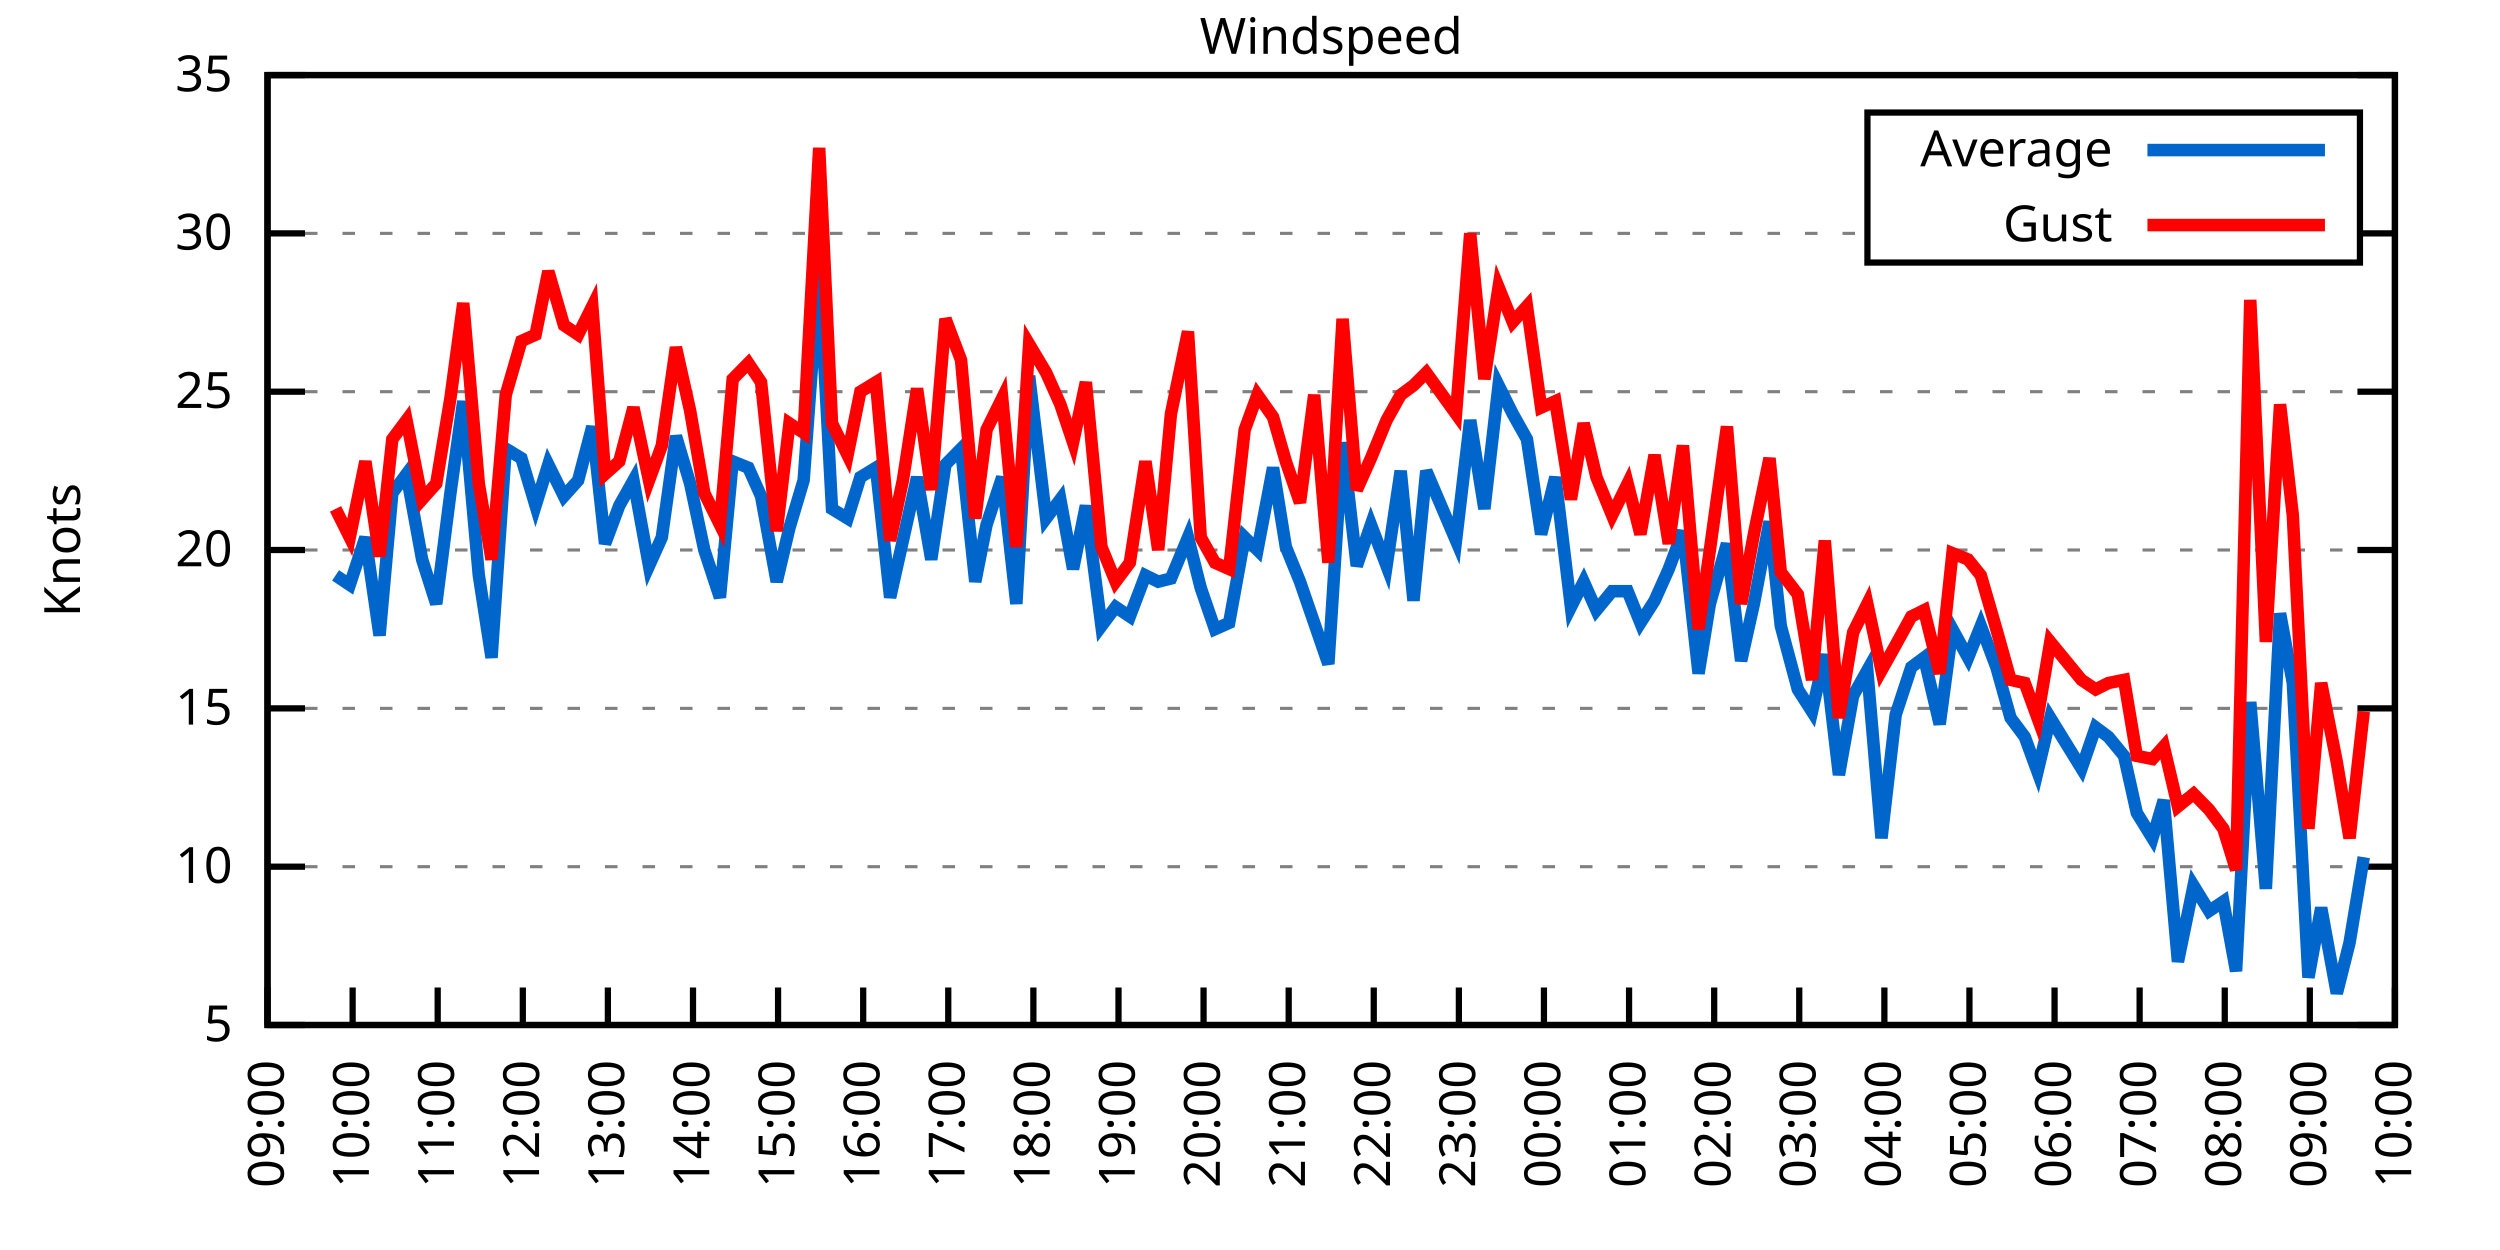
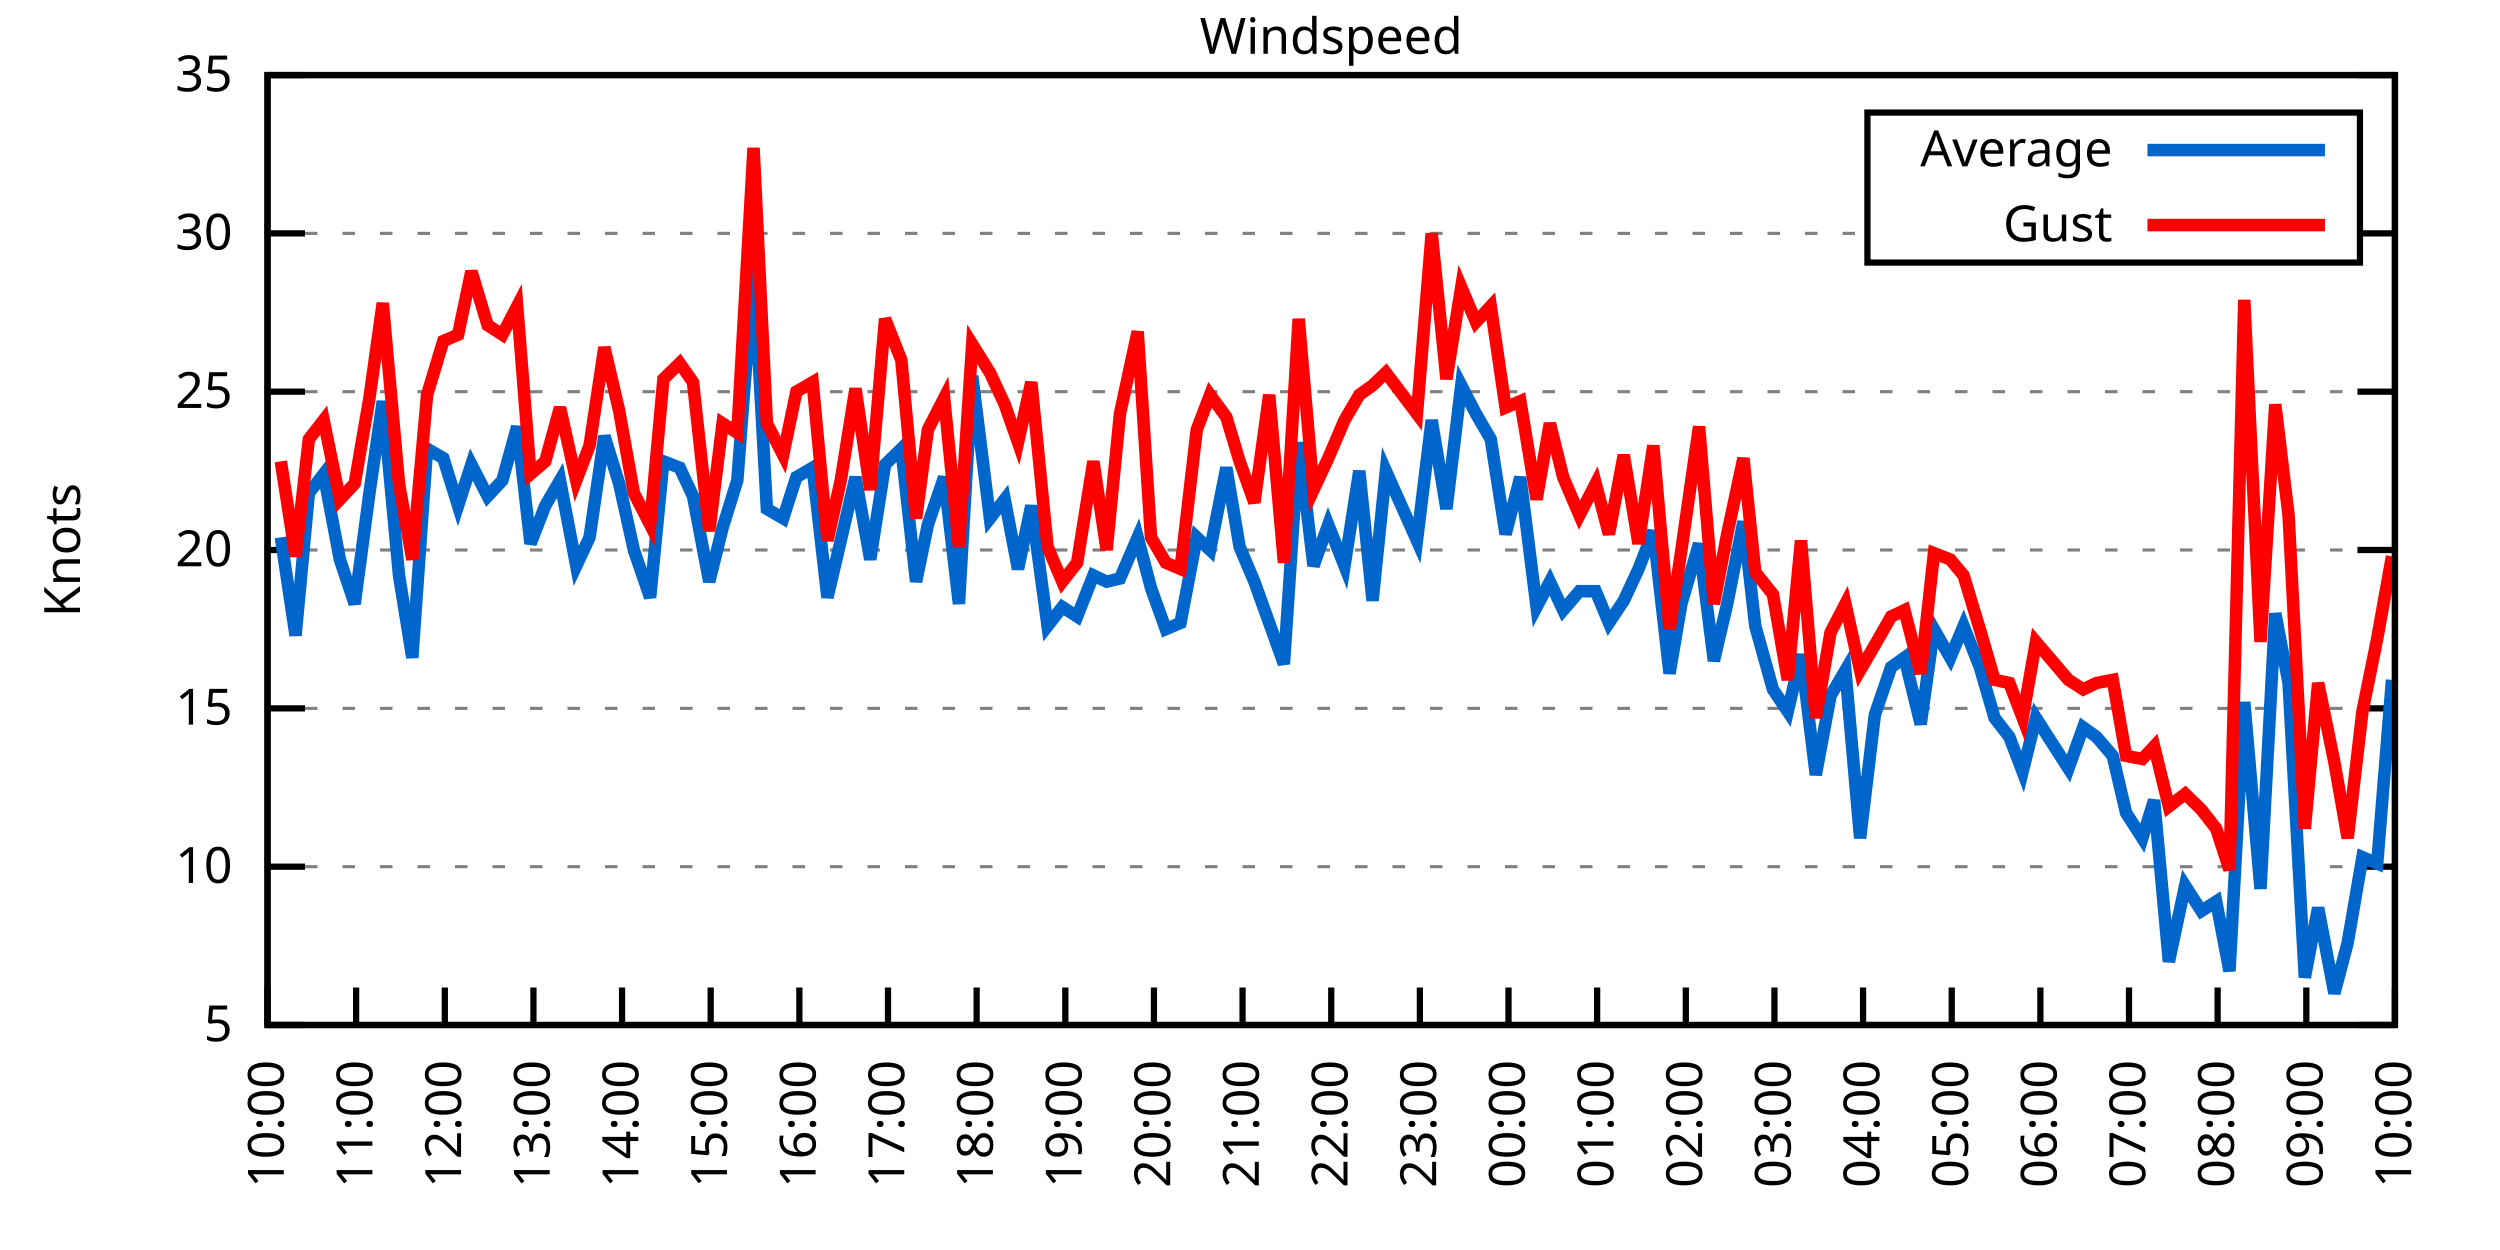
<svg xmlns="http://www.w3.org/2000/svg" xmlns:xlink="http://www.w3.org/1999/xlink" width="400" height="200" viewBox="0 0 400 200">
  <g id="gnuplot_canvas">
    <rect x="0" y="0" width="400" height="200" fill="none" />
    <defs>
      <circle id="gpDot" r="0.5" stroke-width="0.5" stroke="currentColor" />
      <path id="gpPt0" stroke-width="0.333" stroke="currentColor" d="M-1,0 h2 M0,-1 v2" />
      <path id="gpPt1" stroke-width="0.333" stroke="currentColor" d="M-1,-1 L1,1 M1,-1 L-1,1" />
      <path id="gpPt2" stroke-width="0.333" stroke="currentColor" d="M-1,0 L1,0 M0,-1 L0,1 M-1,-1 L1,1 M-1,1 L1,-1" />
      <rect id="gpPt3" stroke-width="0.333" stroke="currentColor" x="-1" y="-1" width="2" height="2" />
      <rect id="gpPt4" stroke-width="0.333" stroke="currentColor" fill="currentColor" x="-1" y="-1" width="2" height="2" />
      <circle id="gpPt5" stroke-width="0.333" stroke="currentColor" cx="0" cy="0" r="1" />
      <use xlink:href="#gpPt5" id="gpPt6" fill="currentColor" stroke="none" />
      <path id="gpPt7" stroke-width="0.333" stroke="currentColor" d="M0,-1.33 L-1.33,0.67 L1.33,0.67 z" />
      <use xlink:href="#gpPt7" id="gpPt8" fill="currentColor" stroke="none" />
      <use xlink:href="#gpPt7" id="gpPt9" stroke="currentColor" transform="rotate(180)" />
      <use xlink:href="#gpPt9" id="gpPt10" fill="currentColor" stroke="none" />
      <use xlink:href="#gpPt3" id="gpPt11" stroke="currentColor" transform="rotate(45)" />
      <use xlink:href="#gpPt11" id="gpPt12" fill="currentColor" stroke="none" />
      <path id="gpPt13" stroke-width="0.333" stroke="currentColor" d="M0,1.330 L1.265,0.411 L0.782,-1.067 L-0.782,-1.076 L-1.265,0.411 z" />
      <use xlink:href="#gpPt13" id="gpPt14" fill="currentColor" stroke="none" />
      <filter id="textbox" filterUnits="objectBoundingBox" x="0" y="0" height="1" width="1">
        <feFlood flood-color="white" flood-opacity="1" result="bgnd" />
        <feComposite in="SourceGraphic" in2="bgnd" operator="atop" />
      </filter>
      <filter id="greybox" filterUnits="objectBoundingBox" x="0" y="0" height="1" width="1">
        <feFlood flood-color="lightgrey" flood-opacity="1" result="grey" />
        <feComposite in="SourceGraphic" in2="grey" operator="atop" />
      </filter>
    </defs>
    <g fill="none" color="white" stroke="currentColor" stroke-width="1.00" stroke-linecap="butt" stroke-linejoin="miter">
</g>
    <g fill="none" color="black" stroke="currentColor" stroke-width="1.00" stroke-linecap="butt" stroke-linejoin="miter">
      <g stroke="none" shape-rendering="crispEdges">
        <polygon fill="rgb(255, 255, 255)" points="42.80,164.00 383.18,164.00 383.18,12.02 42.80,12.02 " />
      </g>
    </g>
    <g fill="none" color="black" stroke="currentColor" stroke-width="1.00" stroke-linecap="butt" stroke-linejoin="miter">
</g>
    <g fill="none" color="black" stroke="black" stroke-width="0.50" stroke-linecap="butt" stroke-linejoin="miter">
</g>
    <g fill="none" color="gray" stroke="currentColor" stroke-width="0.50" stroke-linecap="butt" stroke-linejoin="miter">
      <path stroke="gray" stroke-dasharray="2,4" class="gridline" d="M42.80,164.00 L383.19,164.00  " />
    </g>
    <g fill="none" color="gray" stroke="gray" stroke-width="1.00" stroke-linecap="butt" stroke-linejoin="miter">
</g>
    <g fill="none" color="black" stroke="currentColor" stroke-width="1.00" stroke-linecap="butt" stroke-linejoin="miter">
      <path stroke="black" d="M42.80,164.00 L48.80,164.00 M383.19,164.00 L377.19,164.00  " />
      <g transform="translate(37.20,166.60)" stroke="none" fill="black" font-family="Sans" font-size="8.00" text-anchor="end">
        <text>
          <tspan font-family="Sans"> 5</tspan>
        </text>
      </g>
    </g>
    <g fill="none" color="black" stroke="currentColor" stroke-width="1.00" stroke-linecap="butt" stroke-linejoin="miter">
</g>
    <g fill="none" color="black" stroke="black" stroke-width="0.50" stroke-linecap="butt" stroke-linejoin="miter">
</g>
    <g fill="none" color="gray" stroke="currentColor" stroke-width="0.50" stroke-linecap="butt" stroke-linejoin="miter">
      <path stroke="gray" stroke-dasharray="2,4" class="gridline" d="M42.80,138.67 L383.19,138.67  " />
    </g>
    <g fill="none" color="gray" stroke="gray" stroke-width="1.00" stroke-linecap="butt" stroke-linejoin="miter">
</g>
    <g fill="none" color="black" stroke="currentColor" stroke-width="1.00" stroke-linecap="butt" stroke-linejoin="miter">
      <path stroke="black" d="M42.80,138.67 L48.80,138.67 M383.19,138.67 L377.19,138.67  " />
      <g transform="translate(37.20,141.27)" stroke="none" fill="black" font-family="Sans" font-size="8.00" text-anchor="end">
        <text>
          <tspan font-family="Sans"> 10</tspan>
        </text>
      </g>
    </g>
    <g fill="none" color="black" stroke="currentColor" stroke-width="1.00" stroke-linecap="butt" stroke-linejoin="miter">
</g>
    <g fill="none" color="black" stroke="black" stroke-width="0.50" stroke-linecap="butt" stroke-linejoin="miter">
</g>
    <g fill="none" color="gray" stroke="currentColor" stroke-width="0.50" stroke-linecap="butt" stroke-linejoin="miter">
      <path stroke="gray" stroke-dasharray="2,4" class="gridline" d="M42.80,113.34 L383.19,113.34  " />
    </g>
    <g fill="none" color="gray" stroke="gray" stroke-width="1.00" stroke-linecap="butt" stroke-linejoin="miter">
</g>
    <g fill="none" color="black" stroke="currentColor" stroke-width="1.00" stroke-linecap="butt" stroke-linejoin="miter">
      <path stroke="black" d="M42.80,113.34 L48.80,113.34 M383.19,113.34 L377.19,113.34  " />
      <g transform="translate(37.20,115.94)" stroke="none" fill="black" font-family="Sans" font-size="8.00" text-anchor="end">
        <text>
          <tspan font-family="Sans"> 15</tspan>
        </text>
      </g>
    </g>
    <g fill="none" color="black" stroke="currentColor" stroke-width="1.00" stroke-linecap="butt" stroke-linejoin="miter">
</g>
    <g fill="none" color="black" stroke="black" stroke-width="0.50" stroke-linecap="butt" stroke-linejoin="miter">
</g>
    <g fill="none" color="gray" stroke="currentColor" stroke-width="0.50" stroke-linecap="butt" stroke-linejoin="miter">
      <path stroke="gray" stroke-dasharray="2,4" class="gridline" d="M42.80,88.00 L383.19,88.00  " />
    </g>
    <g fill="none" color="gray" stroke="gray" stroke-width="1.00" stroke-linecap="butt" stroke-linejoin="miter">
</g>
    <g fill="none" color="black" stroke="currentColor" stroke-width="1.00" stroke-linecap="butt" stroke-linejoin="miter">
      <path stroke="black" d="M42.80,88.00 L48.80,88.00 M383.19,88.00 L377.19,88.00  " />
      <g transform="translate(37.20,90.60)" stroke="none" fill="black" font-family="Sans" font-size="8.00" text-anchor="end">
        <text>
          <tspan font-family="Sans"> 20</tspan>
        </text>
      </g>
    </g>
    <g fill="none" color="black" stroke="currentColor" stroke-width="1.00" stroke-linecap="butt" stroke-linejoin="miter">
</g>
    <g fill="none" color="black" stroke="black" stroke-width="0.50" stroke-linecap="butt" stroke-linejoin="miter">
</g>
    <g fill="none" color="gray" stroke="currentColor" stroke-width="0.50" stroke-linecap="butt" stroke-linejoin="miter">
      <path stroke="gray" stroke-dasharray="2,4" class="gridline" d="M42.80,62.67 L383.19,62.67  " />
    </g>
    <g fill="none" color="gray" stroke="gray" stroke-width="1.00" stroke-linecap="butt" stroke-linejoin="miter">
</g>
    <g fill="none" color="black" stroke="currentColor" stroke-width="1.00" stroke-linecap="butt" stroke-linejoin="miter">
      <path stroke="black" d="M42.80,62.67 L48.80,62.67 M383.19,62.67 L377.19,62.67  " />
      <g transform="translate(37.20,65.27)" stroke="none" fill="black" font-family="Sans" font-size="8.00" text-anchor="end">
        <text>
          <tspan font-family="Sans"> 25</tspan>
        </text>
      </g>
    </g>
    <g fill="none" color="black" stroke="currentColor" stroke-width="1.00" stroke-linecap="butt" stroke-linejoin="miter">
</g>
    <g fill="none" color="black" stroke="black" stroke-width="0.50" stroke-linecap="butt" stroke-linejoin="miter">
</g>
    <g fill="none" color="gray" stroke="currentColor" stroke-width="0.50" stroke-linecap="butt" stroke-linejoin="miter">
      <path stroke="gray" stroke-dasharray="2,4" class="gridline" d="M42.80,37.34 L298.79,37.34 M377.59,37.34 L383.19,37.34  " />
    </g>
    <g fill="none" color="gray" stroke="gray" stroke-width="1.00" stroke-linecap="butt" stroke-linejoin="miter">
</g>
    <g fill="none" color="black" stroke="currentColor" stroke-width="1.00" stroke-linecap="butt" stroke-linejoin="miter">
      <path stroke="black" d="M42.80,37.34 L48.80,37.34 M383.19,37.34 L377.19,37.34  " />
      <g transform="translate(37.20,39.94)" stroke="none" fill="black" font-family="Sans" font-size="8.00" text-anchor="end">
        <text>
          <tspan font-family="Sans"> 30</tspan>
        </text>
      </g>
    </g>
    <g fill="none" color="black" stroke="currentColor" stroke-width="1.00" stroke-linecap="butt" stroke-linejoin="miter">
</g>
    <g fill="none" color="black" stroke="black" stroke-width="0.50" stroke-linecap="butt" stroke-linejoin="miter">
</g>
    <g fill="none" color="gray" stroke="currentColor" stroke-width="0.50" stroke-linecap="butt" stroke-linejoin="miter">
      <path stroke="gray" stroke-dasharray="2,4" class="gridline" d="M42.80,12.01 L383.19,12.01  " />
    </g>
    <g fill="none" color="gray" stroke="gray" stroke-width="1.00" stroke-linecap="butt" stroke-linejoin="miter">
</g>
    <g fill="none" color="black" stroke="currentColor" stroke-width="1.00" stroke-linecap="butt" stroke-linejoin="miter">
      <path stroke="black" d="M42.80,12.01 L48.80,12.01 M383.19,12.01 L377.19,12.01  " />
      <g transform="translate(37.20,14.61)" stroke="none" fill="black" font-family="Sans" font-size="8.00" text-anchor="end">
        <text>
          <tspan font-family="Sans"> 35</tspan>
        </text>
      </g>
    </g>
    <g fill="none" color="black" stroke="currentColor" stroke-width="1.00" stroke-linecap="butt" stroke-linejoin="miter">
      <path stroke="black" d="M42.80,164.00 L42.80,158.00  " />
      <g transform="translate(45.40,169.60) rotate(270.00)" stroke="none" fill="black" font-family="Sans" font-size="8.00" text-anchor="end">
        <text>
-           <tspan font-family="Sans">09:00</tspan>
-         </text>
-       </g>
-     </g>
-     <g fill="none" color="black" stroke="currentColor" stroke-width="1.00" stroke-linecap="butt" stroke-linejoin="miter">
-       <path stroke="black" d="M56.42,164.00 L56.42,158.00  " />
-       <g transform="translate(59.02,169.60) rotate(270.00)" stroke="none" fill="black" font-family="Sans" font-size="8.00" text-anchor="end">
-         <text>
          <tspan font-family="Sans">10:00</tspan>
        </text>
      </g>
    </g>
    <g fill="none" color="black" stroke="currentColor" stroke-width="1.00" stroke-linecap="butt" stroke-linejoin="miter">
-       <path stroke="black" d="M70.03,164.00 L70.03,158.00  " />
-       <g transform="translate(72.63,169.60) rotate(270.00)" stroke="none" fill="black" font-family="Sans" font-size="8.00" text-anchor="end">
+       <path stroke="black" d="M56.98,164.00 L56.98,158.00  " />
+       <g transform="translate(59.58,169.60) rotate(270.00)" stroke="none" fill="black" font-family="Sans" font-size="8.00" text-anchor="end">
        <text>
          <tspan font-family="Sans">11:00</tspan>
        </text>
      </g>
    </g>
    <g fill="none" color="black" stroke="currentColor" stroke-width="1.00" stroke-linecap="butt" stroke-linejoin="miter">
-       <path stroke="black" d="M83.65,164.00 L83.65,158.00  " />
-       <g transform="translate(86.25,169.60) rotate(270.00)" stroke="none" fill="black" font-family="Sans" font-size="8.00" text-anchor="end">
+       <path stroke="black" d="M71.17,164.00 L71.17,158.00  " />
+       <g transform="translate(73.77,169.60) rotate(270.00)" stroke="none" fill="black" font-family="Sans" font-size="8.00" text-anchor="end">
        <text>
          <tspan font-family="Sans">12:00</tspan>
        </text>
      </g>
    </g>
    <g fill="none" color="black" stroke="currentColor" stroke-width="1.00" stroke-linecap="butt" stroke-linejoin="miter">
-       <path stroke="black" d="M97.26,164.00 L97.26,158.00  " />
-       <g transform="translate(99.86,169.60) rotate(270.00)" stroke="none" fill="black" font-family="Sans" font-size="8.00" text-anchor="end">
+       <path stroke="black" d="M85.35,164.00 L85.35,158.00  " />
+       <g transform="translate(87.95,169.60) rotate(270.00)" stroke="none" fill="black" font-family="Sans" font-size="8.00" text-anchor="end">
        <text>
          <tspan font-family="Sans">13:00</tspan>
        </text>
      </g>
    </g>
    <g fill="none" color="black" stroke="currentColor" stroke-width="1.00" stroke-linecap="butt" stroke-linejoin="miter">
-       <path stroke="black" d="M110.88,164.00 L110.88,158.00  " />
-       <g transform="translate(113.48,169.60) rotate(270.00)" stroke="none" fill="black" font-family="Sans" font-size="8.00" text-anchor="end">
+       <path stroke="black" d="M99.53,164.00 L99.53,158.00  " />
+       <g transform="translate(102.13,169.60) rotate(270.00)" stroke="none" fill="black" font-family="Sans" font-size="8.00" text-anchor="end">
        <text>
          <tspan font-family="Sans">14:00</tspan>
        </text>
      </g>
    </g>
    <g fill="none" color="black" stroke="currentColor" stroke-width="1.00" stroke-linecap="butt" stroke-linejoin="miter">
-       <path stroke="black" d="M124.49,164.00 L124.49,158.00  " />
-       <g transform="translate(127.09,169.60) rotate(270.00)" stroke="none" fill="black" font-family="Sans" font-size="8.00" text-anchor="end">
+       <path stroke="black" d="M113.71,164.00 L113.71,158.00  " />
+       <g transform="translate(116.31,169.60) rotate(270.00)" stroke="none" fill="black" font-family="Sans" font-size="8.00" text-anchor="end">
        <text>
          <tspan font-family="Sans">15:00</tspan>
        </text>
      </g>
    </g>
    <g fill="none" color="black" stroke="currentColor" stroke-width="1.00" stroke-linecap="butt" stroke-linejoin="miter">
-       <path stroke="black" d="M138.11,164.00 L138.11,158.00  " />
-       <g transform="translate(140.71,169.60) rotate(270.00)" stroke="none" fill="black" font-family="Sans" font-size="8.00" text-anchor="end">
+       <path stroke="black" d="M127.90,164.00 L127.90,158.00  " />
+       <g transform="translate(130.50,169.60) rotate(270.00)" stroke="none" fill="black" font-family="Sans" font-size="8.00" text-anchor="end">
        <text>
          <tspan font-family="Sans">16:00</tspan>
        </text>
      </g>
    </g>
    <g fill="none" color="black" stroke="currentColor" stroke-width="1.00" stroke-linecap="butt" stroke-linejoin="miter">
-       <path stroke="black" d="M151.72,164.00 L151.72,158.00  " />
-       <g transform="translate(154.32,169.60) rotate(270.00)" stroke="none" fill="black" font-family="Sans" font-size="8.00" text-anchor="end">
+       <path stroke="black" d="M142.08,164.00 L142.08,158.00  " />
+       <g transform="translate(144.68,169.60) rotate(270.00)" stroke="none" fill="black" font-family="Sans" font-size="8.00" text-anchor="end">
        <text>
          <tspan font-family="Sans">17:00</tspan>
        </text>
      </g>
    </g>
    <g fill="none" color="black" stroke="currentColor" stroke-width="1.00" stroke-linecap="butt" stroke-linejoin="miter">
-       <path stroke="black" d="M165.34,164.00 L165.34,158.00  " />
-       <g transform="translate(167.94,169.60) rotate(270.00)" stroke="none" fill="black" font-family="Sans" font-size="8.00" text-anchor="end">
+       <path stroke="black" d="M156.26,164.00 L156.26,158.00  " />
+       <g transform="translate(158.86,169.60) rotate(270.00)" stroke="none" fill="black" font-family="Sans" font-size="8.00" text-anchor="end">
        <text>
          <tspan font-family="Sans">18:00</tspan>
        </text>
      </g>
    </g>
    <g fill="none" color="black" stroke="currentColor" stroke-width="1.00" stroke-linecap="butt" stroke-linejoin="miter">
-       <path stroke="black" d="M178.96,164.00 L178.96,158.00  " />
-       <g transform="translate(181.56,169.60) rotate(270.00)" stroke="none" fill="black" font-family="Sans" font-size="8.00" text-anchor="end">
+       <path stroke="black" d="M170.45,164.00 L170.45,158.00  " />
+       <g transform="translate(173.05,169.60) rotate(270.00)" stroke="none" fill="black" font-family="Sans" font-size="8.00" text-anchor="end">
        <text>
          <tspan font-family="Sans">19:00</tspan>
        </text>
      </g>
    </g>
    <g fill="none" color="black" stroke="currentColor" stroke-width="1.00" stroke-linecap="butt" stroke-linejoin="miter">
-       <path stroke="black" d="M192.57,164.00 L192.57,158.00  " />
-       <g transform="translate(195.17,169.60) rotate(270.00)" stroke="none" fill="black" font-family="Sans" font-size="8.00" text-anchor="end">
+       <path stroke="black" d="M184.63,164.00 L184.63,158.00  " />
+       <g transform="translate(187.23,169.60) rotate(270.00)" stroke="none" fill="black" font-family="Sans" font-size="8.00" text-anchor="end">
        <text>
          <tspan font-family="Sans">20:00</tspan>
        </text>
      </g>
    </g>
    <g fill="none" color="black" stroke="currentColor" stroke-width="1.00" stroke-linecap="butt" stroke-linejoin="miter">
-       <path stroke="black" d="M206.19,164.00 L206.19,158.00  " />
-       <g transform="translate(208.79,169.60) rotate(270.00)" stroke="none" fill="black" font-family="Sans" font-size="8.00" text-anchor="end">
+       <path stroke="black" d="M198.81,164.00 L198.81,158.00  " />
+       <g transform="translate(201.41,169.60) rotate(270.00)" stroke="none" fill="black" font-family="Sans" font-size="8.00" text-anchor="end">
        <text>
          <tspan font-family="Sans">21:00</tspan>
        </text>
      </g>
    </g>
    <g fill="none" color="black" stroke="currentColor" stroke-width="1.00" stroke-linecap="butt" stroke-linejoin="miter">
-       <path stroke="black" d="M219.80,164.00 L219.80,158.00  " />
-       <g transform="translate(222.40,169.60) rotate(270.00)" stroke="none" fill="black" font-family="Sans" font-size="8.00" text-anchor="end">
+       <path stroke="black" d="M213.00,164.00 L213.00,158.00  " />
+       <g transform="translate(215.60,169.60) rotate(270.00)" stroke="none" fill="black" font-family="Sans" font-size="8.00" text-anchor="end">
        <text>
          <tspan font-family="Sans">22:00</tspan>
        </text>
      </g>
    </g>
    <g fill="none" color="black" stroke="currentColor" stroke-width="1.00" stroke-linecap="butt" stroke-linejoin="miter">
-       <path stroke="black" d="M233.42,164.00 L233.42,158.00  " />
-       <g transform="translate(236.02,169.60) rotate(270.00)" stroke="none" fill="black" font-family="Sans" font-size="8.00" text-anchor="end">
+       <path stroke="black" d="M227.18,164.00 L227.18,158.00  " />
+       <g transform="translate(229.78,169.60) rotate(270.00)" stroke="none" fill="black" font-family="Sans" font-size="8.00" text-anchor="end">
        <text>
          <tspan font-family="Sans">23:00</tspan>
        </text>
      </g>
    </g>
    <g fill="none" color="black" stroke="currentColor" stroke-width="1.00" stroke-linecap="butt" stroke-linejoin="miter">
-       <path stroke="black" d="M247.03,164.00 L247.03,158.00  " />
-       <g transform="translate(249.63,169.60) rotate(270.00)" stroke="none" fill="black" font-family="Sans" font-size="8.00" text-anchor="end">
+       <path stroke="black" d="M241.36,164.00 L241.36,158.00  " />
+       <g transform="translate(243.96,169.60) rotate(270.00)" stroke="none" fill="black" font-family="Sans" font-size="8.00" text-anchor="end">
        <text>
          <tspan font-family="Sans">00:00</tspan>
        </text>
      </g>
    </g>
    <g fill="none" color="black" stroke="currentColor" stroke-width="1.00" stroke-linecap="butt" stroke-linejoin="miter">
-       <path stroke="black" d="M260.65,164.00 L260.65,158.00  " />
-       <g transform="translate(263.25,169.60) rotate(270.00)" stroke="none" fill="black" font-family="Sans" font-size="8.00" text-anchor="end">
+       <path stroke="black" d="M255.54,164.00 L255.54,158.00  " />
+       <g transform="translate(258.14,169.60) rotate(270.00)" stroke="none" fill="black" font-family="Sans" font-size="8.00" text-anchor="end">
        <text>
          <tspan font-family="Sans">01:00</tspan>
        </text>
      </g>
    </g>
    <g fill="none" color="black" stroke="currentColor" stroke-width="1.00" stroke-linecap="butt" stroke-linejoin="miter">
-       <path stroke="black" d="M274.27,164.00 L274.27,158.00  " />
-       <g transform="translate(276.87,169.60) rotate(270.00)" stroke="none" fill="black" font-family="Sans" font-size="8.00" text-anchor="end">
+       <path stroke="black" d="M269.73,164.00 L269.73,158.00  " />
+       <g transform="translate(272.33,169.60) rotate(270.00)" stroke="none" fill="black" font-family="Sans" font-size="8.00" text-anchor="end">
        <text>
          <tspan font-family="Sans">02:00</tspan>
        </text>
      </g>
    </g>
    <g fill="none" color="black" stroke="currentColor" stroke-width="1.00" stroke-linecap="butt" stroke-linejoin="miter">
-       <path stroke="black" d="M287.88,164.00 L287.88,158.00  " />
-       <g transform="translate(290.48,169.60) rotate(270.00)" stroke="none" fill="black" font-family="Sans" font-size="8.00" text-anchor="end">
+       <path stroke="black" d="M283.91,164.00 L283.91,158.00  " />
+       <g transform="translate(286.51,169.60) rotate(270.00)" stroke="none" fill="black" font-family="Sans" font-size="8.00" text-anchor="end">
        <text>
          <tspan font-family="Sans">03:00</tspan>
        </text>
      </g>
    </g>
    <g fill="none" color="black" stroke="currentColor" stroke-width="1.00" stroke-linecap="butt" stroke-linejoin="miter">
-       <path stroke="black" d="M301.50,164.00 L301.50,158.00  " />
-       <g transform="translate(304.10,169.60) rotate(270.00)" stroke="none" fill="black" font-family="Sans" font-size="8.00" text-anchor="end">
+       <path stroke="black" d="M298.09,164.00 L298.09,158.00  " />
+       <g transform="translate(300.69,169.60) rotate(270.00)" stroke="none" fill="black" font-family="Sans" font-size="8.00" text-anchor="end">
        <text>
          <tspan font-family="Sans">04:00</tspan>
        </text>
      </g>
    </g>
    <g fill="none" color="black" stroke="currentColor" stroke-width="1.00" stroke-linecap="butt" stroke-linejoin="miter">
-       <path stroke="black" d="M315.11,164.00 L315.11,158.00  " />
-       <g transform="translate(317.71,169.60) rotate(270.00)" stroke="none" fill="black" font-family="Sans" font-size="8.00" text-anchor="end">
+       <path stroke="black" d="M312.28,164.00 L312.28,158.00  " />
+       <g transform="translate(314.88,169.60) rotate(270.00)" stroke="none" fill="black" font-family="Sans" font-size="8.00" text-anchor="end">
        <text>
          <tspan font-family="Sans">05:00</tspan>
        </text>
      </g>
    </g>
    <g fill="none" color="black" stroke="currentColor" stroke-width="1.00" stroke-linecap="butt" stroke-linejoin="miter">
-       <path stroke="black" d="M328.73,164.00 L328.73,158.00  " />
-       <g transform="translate(331.33,169.60) rotate(270.00)" stroke="none" fill="black" font-family="Sans" font-size="8.00" text-anchor="end">
+       <path stroke="black" d="M326.46,164.00 L326.46,158.00  " />
+       <g transform="translate(329.06,169.60) rotate(270.00)" stroke="none" fill="black" font-family="Sans" font-size="8.00" text-anchor="end">
        <text>
          <tspan font-family="Sans">06:00</tspan>
        </text>
      </g>
    </g>
    <g fill="none" color="black" stroke="currentColor" stroke-width="1.00" stroke-linecap="butt" stroke-linejoin="miter">
-       <path stroke="black" d="M342.34,164.00 L342.34,158.00  " />
-       <g transform="translate(344.94,169.60) rotate(270.00)" stroke="none" fill="black" font-family="Sans" font-size="8.00" text-anchor="end">
+       <path stroke="black" d="M340.64,164.00 L340.64,158.00  " />
+       <g transform="translate(343.24,169.60) rotate(270.00)" stroke="none" fill="black" font-family="Sans" font-size="8.00" text-anchor="end">
        <text>
          <tspan font-family="Sans">07:00</tspan>
        </text>
      </g>
    </g>
    <g fill="none" color="black" stroke="currentColor" stroke-width="1.00" stroke-linecap="butt" stroke-linejoin="miter">
-       <path stroke="black" d="M355.96,164.00 L355.96,158.00  " />
-       <g transform="translate(358.56,169.60) rotate(270.00)" stroke="none" fill="black" font-family="Sans" font-size="8.00" text-anchor="end">
+       <path stroke="black" d="M354.82,164.00 L354.82,158.00  " />
+       <g transform="translate(357.42,169.60) rotate(270.00)" stroke="none" fill="black" font-family="Sans" font-size="8.00" text-anchor="end">
        <text>
          <tspan font-family="Sans">08:00</tspan>
        </text>
      </g>
    </g>
    <g fill="none" color="black" stroke="currentColor" stroke-width="1.00" stroke-linecap="butt" stroke-linejoin="miter">
-       <path stroke="black" d="M369.57,164.00 L369.57,158.00  " />
-       <g transform="translate(372.17,169.60) rotate(270.00)" stroke="none" fill="black" font-family="Sans" font-size="8.00" text-anchor="end">
+       <path stroke="black" d="M369.01,164.00 L369.01,158.00  " />
+       <g transform="translate(371.61,169.60) rotate(270.00)" stroke="none" fill="black" font-family="Sans" font-size="8.00" text-anchor="end">
        <text>
          <tspan font-family="Sans">09:00</tspan>
        </text>
      </g>
    </g>
    <g fill="none" color="black" stroke="currentColor" stroke-width="1.00" stroke-linecap="butt" stroke-linejoin="miter">
      <path stroke="black" d="M383.19,164.00 L383.19,158.00  " />
      <g transform="translate(385.79,169.60) rotate(270.00)" stroke="none" fill="black" font-family="Sans" font-size="8.00" text-anchor="end">
        <text>
          <tspan font-family="Sans">10:00</tspan>
        </text>
      </g>
    </g>
    <g fill="none" color="black" stroke="currentColor" stroke-width="1.00" stroke-linecap="butt" stroke-linejoin="miter">
</g>
    <g fill="none" color="black" stroke="currentColor" stroke-width="1.00" stroke-linecap="butt" stroke-linejoin="miter">
      <path stroke="black" d="M42.80,12.01 L42.80,164.00 L383.19,164.00 L383.19,12.01 L42.80,12.01 Z  " />
    </g>
    <g fill="none" color="black" stroke="currentColor" stroke-width="1.00" stroke-linecap="butt" stroke-linejoin="miter">
</g>
    <g fill="none" color="black" stroke="currentColor" stroke-width="1.00" stroke-linecap="butt" stroke-linejoin="miter">
      <path stroke="black" d="M298.79,42.01 L298.79,18.01 L377.59,18.01 L377.59,42.01 L298.79,42.01 Z  " />
    </g>
    <g id="Windspeed_plot_1">
      <g fill="none" color="white" stroke="black" stroke-width="2.00" stroke-linecap="butt" stroke-linejoin="miter">
</g>
      <g fill="none" color="black" stroke="currentColor" stroke-width="2.00" stroke-linecap="butt" stroke-linejoin="miter">
        <g transform="translate(337.99,26.61)" stroke="none" fill="black" font-family="Sans" font-size="8.00" text-anchor="end">
          <text>
            <tspan font-family="Sans">Average</tspan>
          </text>
        </g>
      </g>
      <g fill="none" color="black" stroke="currentColor" stroke-width="2.00" stroke-linecap="butt" stroke-linejoin="miter">
-         <path stroke="rgb(  0, 102, 204)" d="M343.59,24.01 L371.99,24.01 M53.69,92.06 L55.96,93.58 L58.46,85.98 L60.73,101.68 L62.77,78.89 L65.04,75.85   L67.54,89.52 L69.80,96.62 L72.07,78.89 L74.12,64.19 L76.61,92.06 L78.65,105.23 L80.92,71.79 L83.42,73.31   L85.69,80.91 L87.73,74.33 L90.23,79.39 L92.50,76.86 L94.77,68.25 L96.81,86.99 L99.08,80.91 L101.35,76.86   L103.84,90.54 L105.89,85.98 L108.15,69.77 L110.42,77.37 L112.69,88.00 L115.19,95.60 L117.23,73.82 L119.73,74.83   L121.77,79.39 L124.27,93.07 L126.31,84.46 L128.58,76.86 L131.07,42.91 L133.12,81.42 L135.61,82.94 L137.66,76.35   L140.15,74.83 L142.42,95.60 L144.46,86.49 L146.73,76.35 L149.00,89.52 L151.27,74.33 L153.77,71.79 L156.04,93.07   L157.85,83.95 L160.35,76.35 L162.62,96.62 L164.66,60.14 L167.38,82.94 L169.65,79.90 L171.69,91.04 L173.74,80.91   L176.23,100.16 L178.50,97.12 L180.77,98.64 L183.27,92.06 L185.31,93.07 L187.35,92.56 L190.08,85.98 L192.12,94.08   L194.39,100.67 L196.66,99.66 L199.15,85.98 L201.19,88.00 L203.69,74.83 L205.73,87.50 L208.00,93.07 L210.27,99.66   L212.54,106.24 L214.81,70.78 L217.08,90.54 L219.35,83.95 L221.85,90.54 L224.11,75.34 L226.16,96.11 L228.20,75.34   L232.96,86.49 L235.23,67.23 L237.50,81.42 L239.77,61.66 L242.04,66.22 L244.31,70.27 L246.58,85.47 L248.85,76.35   L251.35,97.12 L253.39,93.07 L255.43,97.63 L257.93,94.59 L260.42,94.59 L262.47,99.66 L264.73,96.11 L267.00,91.04   L269.27,84.97 L271.77,107.76 L273.58,96.62 L276.31,86.99 L278.58,105.74 L280.62,96.62 L283.12,83.45 L284.93,100.16   L287.65,110.30 L289.92,113.84 L291.97,104.72 L294.23,123.98 L296.50,111.31 L298.77,107.26 L301.04,134.11 L303.31,114.35   L305.81,106.75 L307.85,105.23 L310.35,115.87 L312.39,100.67 L314.89,105.23 L316.93,100.16 L319.42,106.75 L321.69,114.86   L323.96,117.90 L326.00,123.47 L328.05,114.86 L333.04,122.96 L335.31,116.38 L337.35,117.90 L339.85,120.94 L341.89,130.06   L344.39,134.11 L346.20,128.03 L348.47,153.87 L350.97,141.71 L353.46,145.76 L355.73,144.24 L357.77,155.39 L360.04,112.32   L362.54,142.21 L364.81,98.14 L366.85,109.28 L369.35,156.40 L371.39,145.25 L373.89,158.93 L375.93,150.83 L378.20,137.15    " />
+         <path stroke="rgb(  0, 102, 204)" d="M343.59,24.01 L371.99,24.01 M44.93,85.98 L47.29,101.68 L49.42,78.89 L51.78,75.85 L54.38,89.52 L56.75,96.62   L59.11,78.89 L61.24,64.19 L63.84,92.06 L65.97,105.23 L68.33,71.79 L70.93,73.31 L73.29,80.91 L75.42,74.33   L78.02,79.39 L80.38,76.86 L82.75,68.25 L84.88,86.99 L87.24,80.91 L89.60,76.86 L92.20,90.54 L94.33,85.98   L96.70,69.77 L99.06,77.37 L101.42,88.00 L104.02,95.60 L106.15,73.82 L108.75,74.83 L110.88,79.39 L113.48,93.07   L115.61,84.46 L117.97,76.86 L120.57,42.91 L122.70,81.42 L125.30,82.94 L127.42,76.35 L130.02,74.83 L132.39,95.60   L134.52,86.49 L136.88,76.35 L139.24,89.52 L141.61,74.33 L144.21,71.79 L146.57,93.07 L148.46,83.95 L151.06,76.35   L153.43,96.62 L155.55,60.14 L158.39,82.94 L160.75,79.90 L162.88,91.04 L165.01,80.91 L167.61,100.16 L169.97,97.12   L172.34,98.64 L174.94,92.06 L177.06,93.07 L179.19,92.56 L182.03,85.98 L184.16,94.08 L186.52,100.67 L188.88,99.66   L191.48,85.98 L193.61,88.00 L196.21,74.83 L198.34,87.50 L200.70,93.07 L203.07,99.66 L205.43,106.24 L207.79,70.78   L210.16,90.54 L212.52,83.95 L215.12,90.54 L217.49,75.34 L219.61,96.11 L221.74,75.34 L226.71,86.49 L229.07,67.23   L231.43,81.42 L233.80,61.66 L236.16,66.22 L238.52,70.27 L240.89,85.47 L243.25,76.35 L245.85,97.12 L247.98,93.07   L250.11,97.63 L252.71,94.59 L255.31,94.59 L257.43,99.66 L259.80,96.11 L262.16,91.04 L264.53,84.97 L267.13,107.76   L269.02,96.62 L271.85,86.99 L274.22,105.74 L276.35,96.62 L278.95,83.45 L280.84,100.16 L283.67,110.30 L286.04,113.84   L288.16,104.72 L290.53,123.98 L292.89,111.31 L295.26,107.26 L297.62,134.11 L299.98,114.35 L302.58,106.75 L304.71,105.23   L307.31,115.87 L309.44,100.67 L312.04,105.23 L314.17,100.16 L316.77,106.75 L319.13,114.86 L321.49,117.90 L323.62,123.47   L325.75,114.86 L330.95,122.96 L333.31,116.38 L335.44,117.90 L338.04,120.94 L340.17,130.06 L342.77,134.11 L344.66,128.03   L347.02,153.87 L349.62,141.71 L352.22,145.76 L354.59,144.24 L356.72,155.39 L359.08,112.32 L361.68,142.21 L364.04,98.14   L366.17,109.28 L368.77,156.40 L370.90,145.25 L373.50,158.93 L375.63,150.83 L377.99,137.15 L380.35,138.16 L382.72,108.78    " />
      </g>
    </g>
    <g id="Windspeed_plot_2">
      <g fill="none" color="black" stroke="currentColor" stroke-width="2.00" stroke-linecap="butt" stroke-linejoin="miter">
        <g transform="translate(337.99,38.61)" stroke="none" fill="black" font-family="Sans" font-size="8.00" text-anchor="end">
          <text>
            <tspan font-family="Sans">Gust</tspan>
          </text>
        </g>
      </g>
      <g fill="none" color="black" stroke="currentColor" stroke-width="2.00" stroke-linecap="butt" stroke-linejoin="miter">
-         <path stroke="rgb(255,   0,   0)" d="M343.59,36.01 L371.99,36.01 M53.69,81.42 L55.96,85.98 L58.46,73.82 L60.73,89.02 L62.77,70.27 L65.04,67.23   L67.54,79.90 L69.80,77.37 L72.07,63.69 L74.12,48.49 L76.61,77.37 L78.65,89.52 L80.92,63.18 L83.42,54.57   L85.69,53.55 L87.73,43.42 L90.23,52.03 L92.50,53.55 L94.77,48.99 L96.81,75.85 L99.08,73.82 L101.35,65.21   L103.84,76.86 L105.89,71.29 L108.15,55.58 L110.42,65.71 L112.69,78.89 L115.19,83.95 L117.23,60.65 L119.73,58.11   L121.77,61.15 L124.27,84.97 L126.31,67.74 L128.58,69.26 L131.07,23.66 L133.12,67.74 L135.61,72.81 L137.66,62.67   L140.15,61.15 L142.42,86.49 L144.46,76.86 L146.73,62.17 L149.00,78.38 L151.27,51.02 L153.77,57.61 L156.04,82.94   L157.85,68.75 L160.35,63.69 L162.62,87.50 L164.66,55.07 L167.38,59.63 L169.65,64.70 L171.69,70.78 L173.74,61.15   L176.23,87.50 L178.50,93.07 L180.77,90.03 L183.27,73.82 L185.31,88.00 L187.35,66.22 L190.08,53.05 L192.12,85.98   L194.39,90.03 L196.66,91.04 L199.15,68.75 L201.19,63.18 L203.69,66.73 L205.73,73.82 L208.00,80.41 L210.27,63.18   L212.54,90.03 L214.81,51.02 L217.08,78.38 L219.35,73.31 L221.85,67.23 L224.11,63.18 L226.16,61.66 L228.20,59.63   L232.96,66.22 L235.23,37.34 L237.50,60.65 L239.77,45.95 L242.04,51.53 L244.31,48.99 L246.58,65.21 L248.85,64.19   L251.35,79.90 L253.39,67.74 L255.43,76.35 L257.93,82.43 L260.42,77.37 L262.47,85.47 L264.73,72.81 L267.00,86.99   L269.27,71.29 L271.77,100.67 L273.58,88.00 L276.31,68.25 L278.58,96.62 L280.62,85.47 L283.12,73.31 L284.93,91.55   L287.65,95.10 L289.92,108.78 L291.97,86.49 L294.23,114.86 L296.50,101.18 L298.77,96.62 L301.04,107.26 L303.31,103.20   L305.81,98.64 L307.85,97.63 L310.35,107.76 L312.39,88.51 L314.89,89.52 L316.93,92.06 L319.42,100.67 L321.69,108.78   L323.96,109.28 L326.00,114.86 L328.05,102.70 L333.04,108.78 L335.31,110.30 L337.35,109.28 L339.85,108.78 L341.89,120.94   L344.39,121.44 L346.20,119.42 L348.47,129.04 L350.97,127.02 L353.46,129.55 L355.73,132.59 L357.77,139.17 L360.04,47.98   L362.54,102.70 L364.81,64.70 L366.85,82.43 L369.35,132.59 L371.39,109.28 L373.89,121.95 L375.93,134.11 L378.20,113.84    " />
+         <path stroke="rgb(255,   0,   0)" d="M343.59,36.01 L371.99,36.01 M44.93,73.82 L47.29,89.02 L49.42,70.27 L51.78,67.23 L54.38,79.90 L56.75,77.37   L59.11,63.69 L61.24,48.49 L63.84,77.37 L65.97,89.52 L68.33,63.18 L70.93,54.57 L73.29,53.55 L75.42,43.42   L78.02,52.03 L80.38,53.55 L82.75,48.99 L84.88,75.85 L87.24,73.82 L89.60,65.21 L92.20,76.86 L94.33,71.29   L96.70,55.58 L99.06,65.71 L101.42,78.89 L104.02,83.95 L106.15,60.65 L108.75,58.11 L110.88,61.15 L113.48,84.97   L115.61,67.74 L117.97,69.26 L120.57,23.66 L122.70,67.74 L125.30,72.81 L127.42,62.67 L130.02,61.15 L132.39,86.49   L134.52,76.86 L136.88,62.17 L139.24,78.38 L141.61,51.02 L144.21,57.61 L146.57,82.94 L148.46,68.75 L151.06,63.69   L153.43,87.50 L155.55,55.07 L158.39,59.63 L160.75,64.70 L162.88,70.78 L165.01,61.15 L167.61,87.50 L169.97,93.07   L172.34,90.03 L174.94,73.82 L177.06,88.00 L179.19,66.22 L182.03,53.05 L184.16,85.98 L186.52,90.03 L188.88,91.04   L191.48,68.75 L193.61,63.18 L196.21,66.73 L198.34,73.82 L200.70,80.41 L203.07,63.18 L205.43,90.03 L207.79,51.02   L210.16,78.38 L212.52,73.31 L215.12,67.23 L217.49,63.18 L219.61,61.66 L221.74,59.63 L226.71,66.22 L229.07,37.34   L231.43,60.65 L233.80,45.95 L236.16,51.53 L238.52,48.99 L240.89,65.21 L243.25,64.19 L245.85,79.90 L247.98,67.74   L250.11,76.35 L252.71,82.43 L255.31,77.37 L257.43,85.47 L259.80,72.81 L262.16,86.99 L264.53,71.29 L267.13,100.67   L269.02,88.00 L271.85,68.25 L274.22,96.62 L276.35,85.47 L278.95,73.31 L280.84,91.55 L283.67,95.10 L286.04,108.78   L288.16,86.49 L290.53,114.86 L292.89,101.18 L295.26,96.62 L297.62,107.26 L299.98,103.20 L302.58,98.64 L304.71,97.63   L307.31,107.76 L309.44,88.51 L312.04,89.52 L314.17,92.06 L316.77,100.67 L319.13,108.78 L321.49,109.28 L323.62,114.86   L325.75,102.70 L330.95,108.78 L333.31,110.30 L335.44,109.28 L338.04,108.78 L340.17,120.94 L342.77,121.44 L344.66,119.42   L347.02,129.04 L349.62,127.02 L352.22,129.55 L354.59,132.59 L356.72,139.17 L359.08,47.98 L361.68,102.70 L364.04,64.70   L366.17,82.43 L368.77,132.59 L370.90,109.28 L373.50,121.95 L375.63,134.11 L377.99,113.84 L380.35,102.19 L382.72,89.02    " />
      </g>
    </g>
    <g fill="none" color="black" stroke="currentColor" stroke-width="2.00" stroke-linecap="butt" stroke-linejoin="miter">
</g>
    <g fill="none" color="black" stroke="black" stroke-width="1.00" stroke-linecap="butt" stroke-linejoin="miter">
</g>
    <g fill="none" color="black" stroke="currentColor" stroke-width="1.00" stroke-linecap="butt" stroke-linejoin="miter">
      <path stroke="black" d="M42.80,12.01 L42.80,164.00 L383.19,164.00 L383.19,12.01 L42.80,12.01 Z  " />
      <g transform="translate(12.80,88.01) rotate(270.00)" stroke="none" fill="black" font-family="Sans" font-size="8.00" text-anchor="middle">
        <text>
          <tspan font-family="Sans">Knots</tspan>
        </text>
      </g>
    </g>
    <g fill="none" color="black" stroke="currentColor" stroke-width="1.00" stroke-linecap="butt" stroke-linejoin="miter">
</g>
    <g fill="none" color="black" stroke="currentColor" stroke-width="1.00" stroke-linecap="butt" stroke-linejoin="miter">
      <g transform="translate(212.99,8.61)" stroke="none" fill="black" font-family="Sans" font-size="8.00" text-anchor="middle">
        <text>
          <tspan font-family="Sans">Windspeed</tspan>
        </text>
      </g>
    </g>
    <g fill="none" color="black" stroke="currentColor" stroke-width="1.00" stroke-linecap="butt" stroke-linejoin="miter">
</g>
  </g>
</svg>
